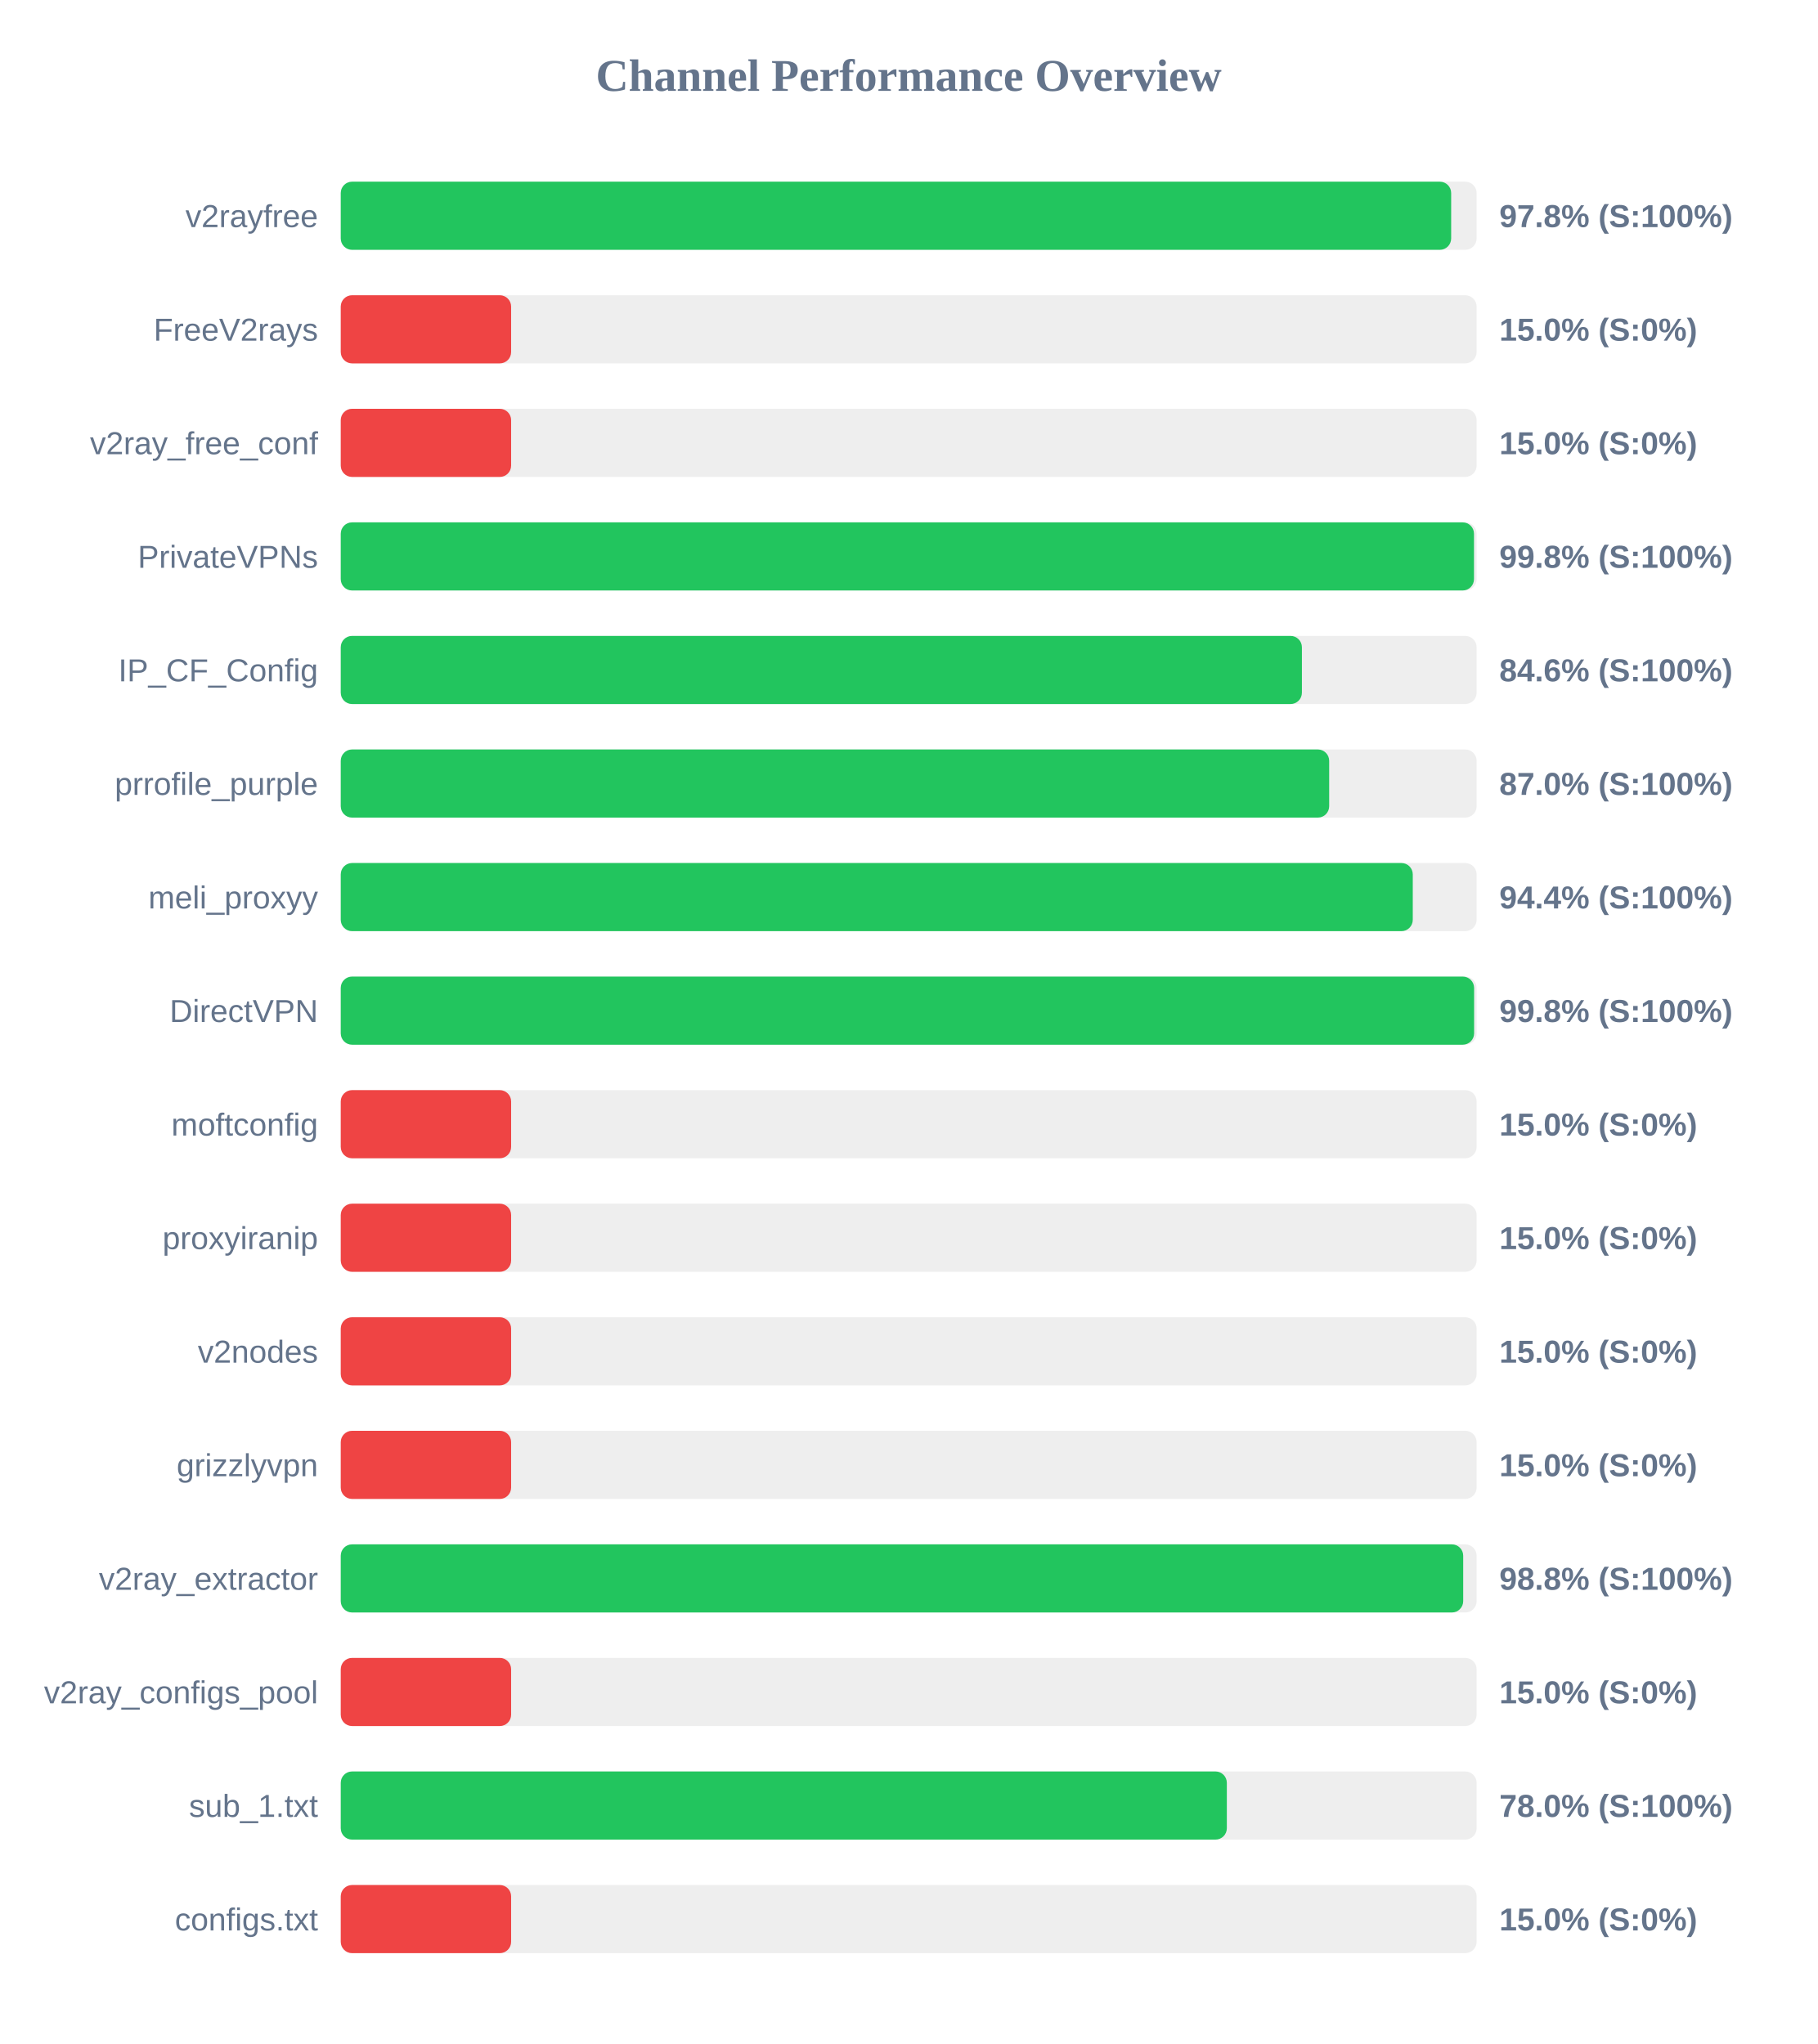
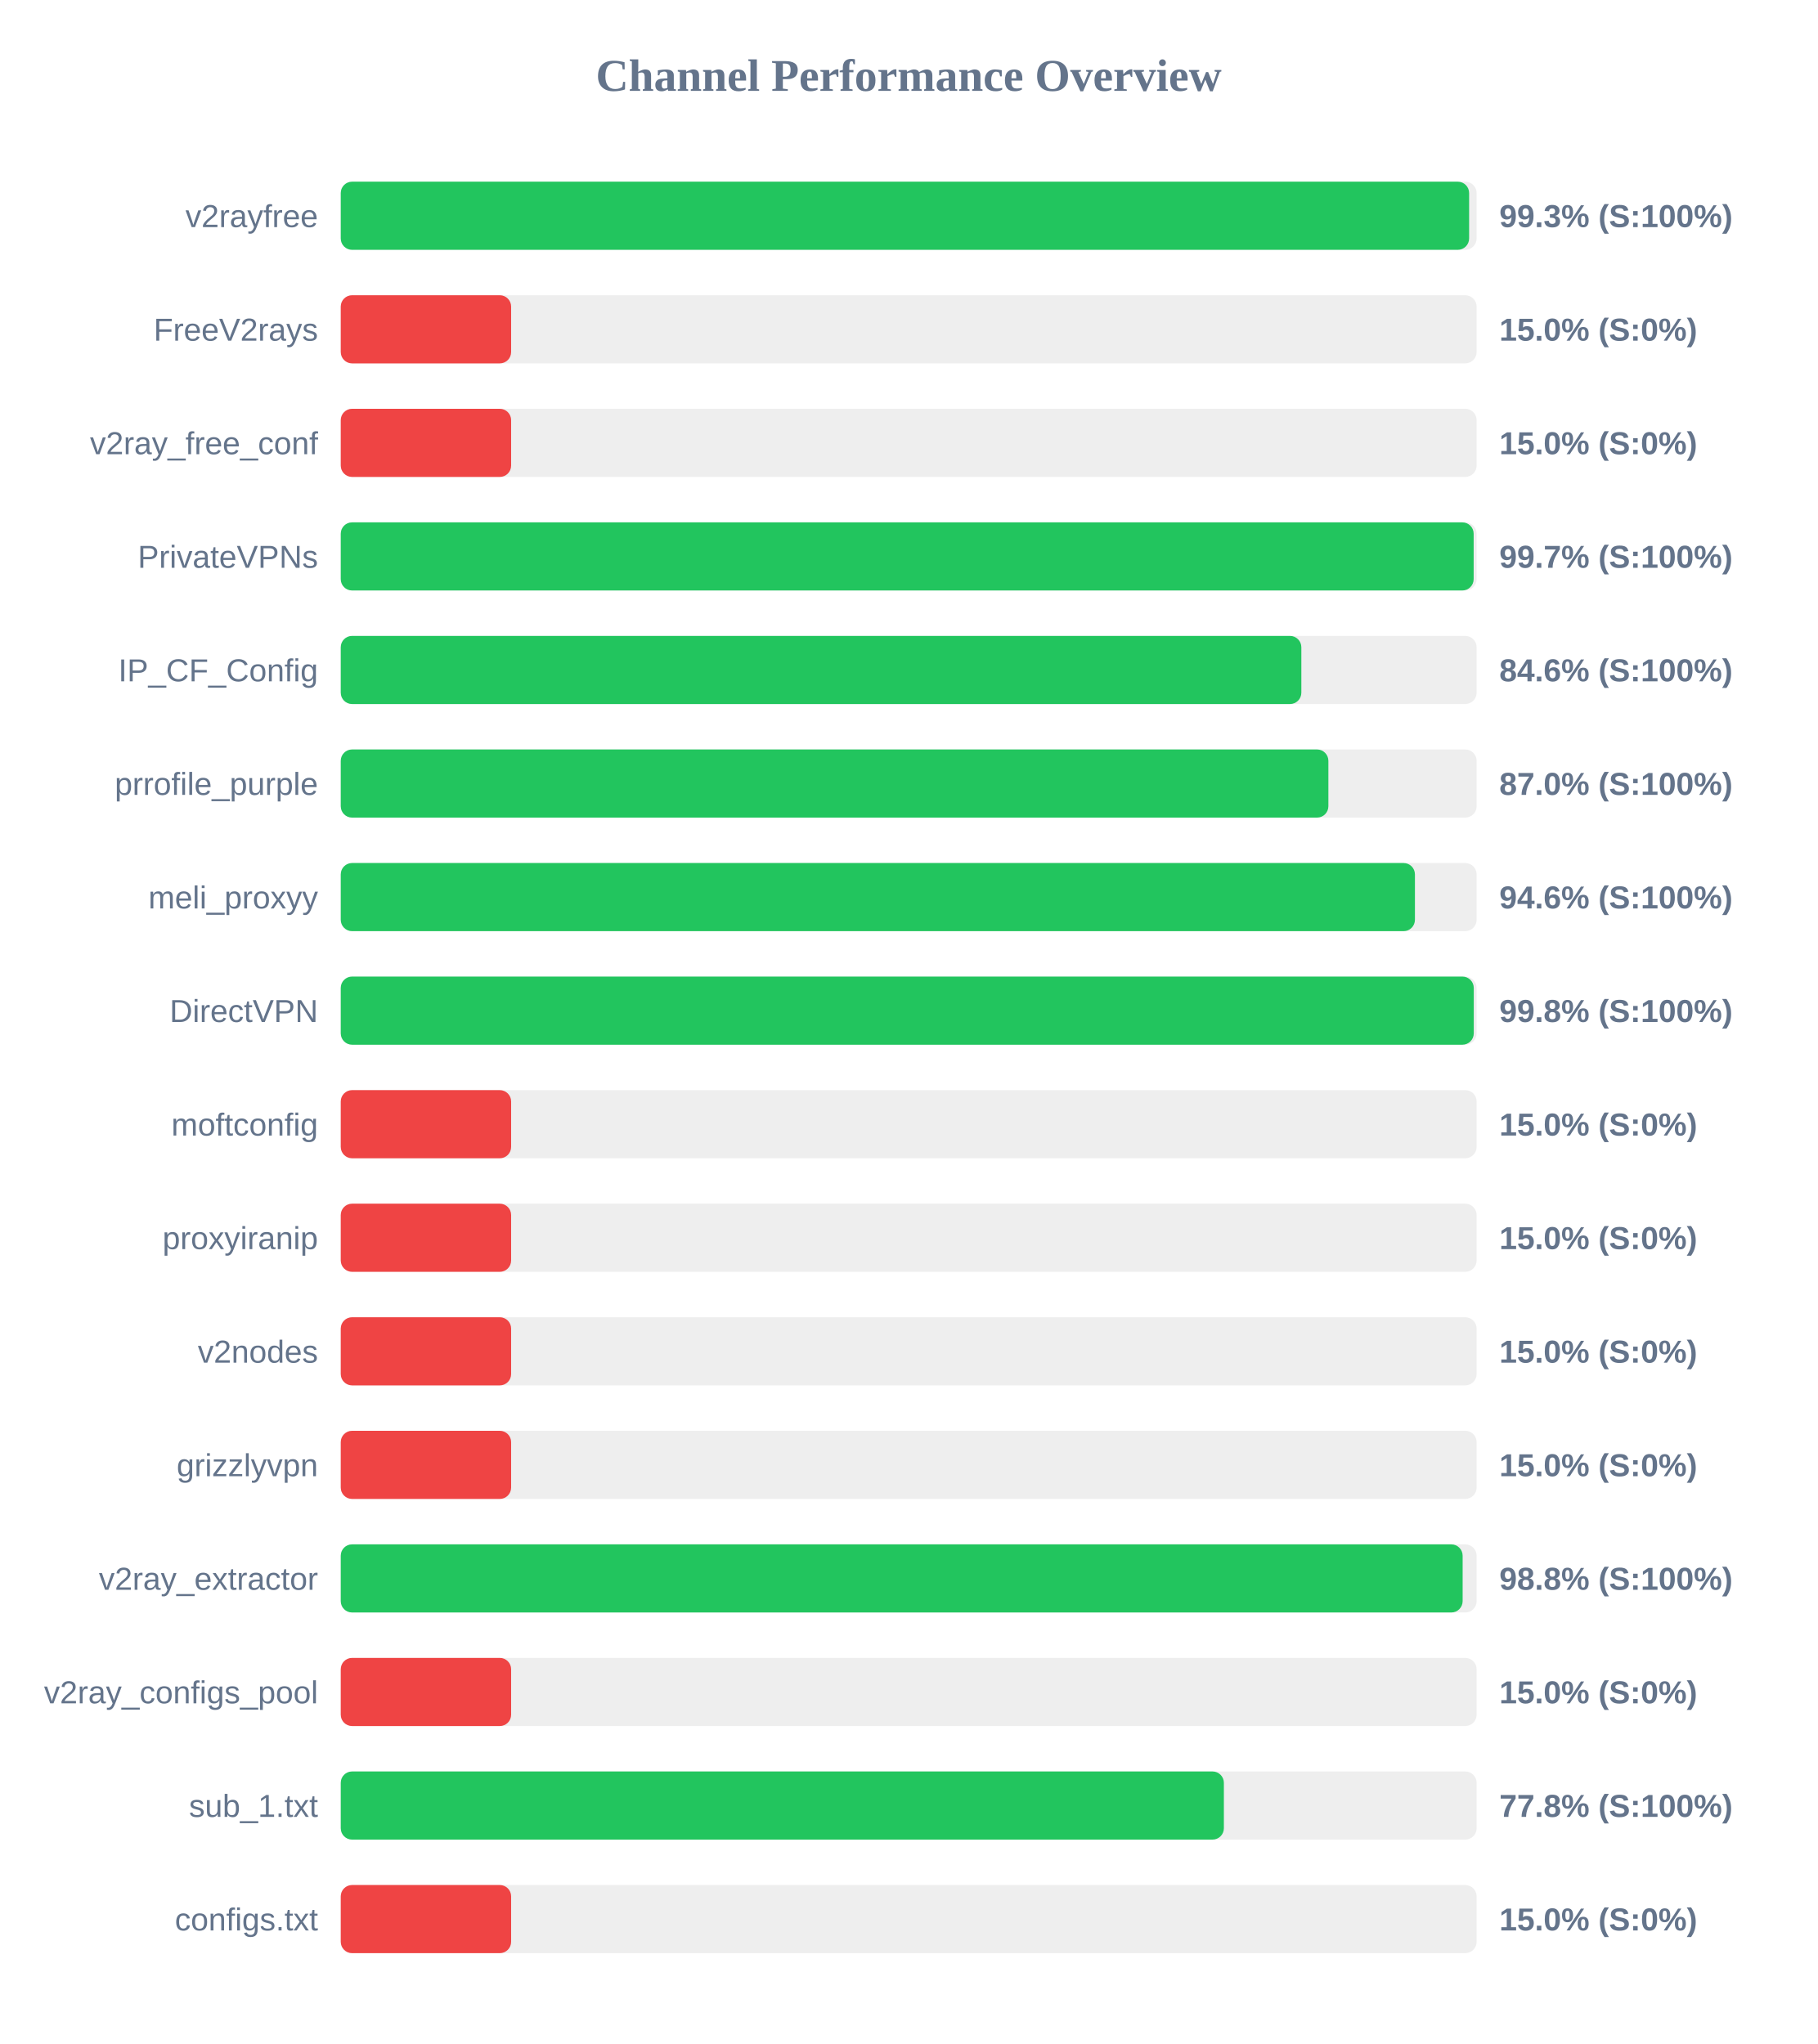
<svg xmlns="http://www.w3.org/2000/svg" width="800" height="900" version="1.1">
  <style>
        .row { font: 14px Arial; fill: #64748b; }
        .score { font: bold 14px Arial; fill: #64748b; }
    </style>
  <text x="400" y="40" text-anchor="middle" font-size="20px" font-weight="bold" fill="#64748b">Channel Performance Overview</text>
  <rect x="150" y="80" width="500" height="30" fill="#eee" rx="5" />
-   <rect x="150" y="80" width="488.8" height="30" fill="#22c55e" rx="5" />
+   <rect x="150" y="80" width="496.7" height="30" fill="#22c55e" rx="5" />
  <text x="140" y="100" text-anchor="end" class="row">v2rayfree</text>
-   <text x="660" y="100" text-anchor="start" class="score">97.8% (S:100%)</text>
+   <text x="660" y="100" text-anchor="start" class="score">99.3% (S:100%)</text>
  <rect x="150" y="130" width="500" height="30" fill="#eee" rx="5" />
  <rect x="150" y="130" width="75.0" height="30" fill="#ef4444" rx="5" />
  <text x="140" y="150" text-anchor="end" class="row">FreeV2rays</text>
  <text x="660" y="150" text-anchor="start" class="score">15.0% (S:0%)</text>
  <rect x="150" y="180" width="500" height="30" fill="#eee" rx="5" />
  <rect x="150" y="180" width="75.0" height="30" fill="#ef4444" rx="5" />
  <text x="140" y="200" text-anchor="end" class="row">v2ray_free_conf</text>
  <text x="660" y="200" text-anchor="start" class="score">15.0% (S:0%)</text>
  <rect x="150" y="230" width="500" height="30" fill="#eee" rx="5" />
-   <rect x="150" y="230" width="498.85" height="30" fill="#22c55e" rx="5" />
+   <rect x="150" y="230" width="498.7" height="30" fill="#22c55e" rx="5" />
  <text x="140" y="250" text-anchor="end" class="row">PrivateVPNs</text>
-   <text x="660" y="250" text-anchor="start" class="score">99.8% (S:100%)</text>
+   <text x="660" y="250" text-anchor="start" class="score">99.7% (S:100%)</text>
  <rect x="150" y="280" width="500" height="30" fill="#eee" rx="5" />
-   <rect x="150" y="280" width="423.1" height="30" fill="#22c55e" rx="5" />
+   <rect x="150" y="280" width="422.85" height="30" fill="#22c55e" rx="5" />
  <text x="140" y="300" text-anchor="end" class="row">IP_CF_Config</text>
  <text x="660" y="300" text-anchor="start" class="score">84.6% (S:100%)</text>
  <rect x="150" y="330" width="500" height="30" fill="#eee" rx="5" />
-   <rect x="150" y="330" width="435.1" height="30" fill="#22c55e" rx="5" />
+   <rect x="150" y="330" width="434.75" height="30" fill="#22c55e" rx="5" />
  <text x="140" y="350" text-anchor="end" class="row">prrofile_purple</text>
  <text x="660" y="350" text-anchor="start" class="score">87.0% (S:100%)</text>
  <rect x="150" y="380" width="500" height="30" fill="#eee" rx="5" />
-   <rect x="150" y="380" width="471.9" height="30" fill="#22c55e" rx="5" />
+   <rect x="150" y="380" width="472.85" height="30" fill="#22c55e" rx="5" />
  <text x="140" y="400" text-anchor="end" class="row">meli_proxyy</text>
-   <text x="660" y="400" text-anchor="start" class="score">94.4% (S:100%)</text>
+   <text x="660" y="400" text-anchor="start" class="score">94.6% (S:100%)</text>
  <rect x="150" y="430" width="500" height="30" fill="#eee" rx="5" />
-   <rect x="150" y="430" width="498.9" height="30" fill="#22c55e" rx="5" />
+   <rect x="150" y="430" width="498.75" height="30" fill="#22c55e" rx="5" />
  <text x="140" y="450" text-anchor="end" class="row">DirectVPN</text>
  <text x="660" y="450" text-anchor="start" class="score">99.8% (S:100%)</text>
  <rect x="150" y="480" width="500" height="30" fill="#eee" rx="5" />
  <rect x="150" y="480" width="75.0" height="30" fill="#ef4444" rx="5" />
  <text x="140" y="500" text-anchor="end" class="row">moftconfig</text>
  <text x="660" y="500" text-anchor="start" class="score">15.0% (S:0%)</text>
  <rect x="150" y="530" width="500" height="30" fill="#eee" rx="5" />
  <rect x="150" y="530" width="75.0" height="30" fill="#ef4444" rx="5" />
  <text x="140" y="550" text-anchor="end" class="row">proxyiranip</text>
  <text x="660" y="550" text-anchor="start" class="score">15.0% (S:0%)</text>
  <rect x="150" y="580" width="500" height="30" fill="#eee" rx="5" />
  <rect x="150" y="580" width="75.0" height="30" fill="#ef4444" rx="5" />
  <text x="140" y="600" text-anchor="end" class="row">v2nodes</text>
  <text x="660" y="600" text-anchor="start" class="score">15.0% (S:0%)</text>
  <rect x="150" y="630" width="500" height="30" fill="#eee" rx="5" />
  <rect x="150" y="630" width="75.0" height="30" fill="#ef4444" rx="5" />
  <text x="140" y="650" text-anchor="end" class="row">grizzlyvpn</text>
  <text x="660" y="650" text-anchor="start" class="score">15.0% (S:0%)</text>
  <rect x="150" y="680" width="500" height="30" fill="#eee" rx="5" />
-   <rect x="150" y="680" width="494.1" height="30" fill="#22c55e" rx="5" />
+   <rect x="150" y="680" width="493.85" height="30" fill="#22c55e" rx="5" />
  <text x="140" y="700" text-anchor="end" class="row">v2ray_extractor</text>
  <text x="660" y="700" text-anchor="start" class="score">98.8% (S:100%)</text>
  <rect x="150" y="730" width="500" height="30" fill="#eee" rx="5" />
  <rect x="150" y="730" width="75.0" height="30" fill="#ef4444" rx="5" />
  <text x="140" y="750" text-anchor="end" class="row">v2ray_configs_pool</text>
  <text x="660" y="750" text-anchor="start" class="score">15.0% (S:0%)</text>
  <rect x="150" y="780" width="500" height="30" fill="#eee" rx="5" />
-   <rect x="150" y="780" width="390.05" height="30" fill="#22c55e" rx="5" />
+   <rect x="150" y="780" width="388.75" height="30" fill="#22c55e" rx="5" />
  <text x="140" y="800" text-anchor="end" class="row">sub_1.txt</text>
-   <text x="660" y="800" text-anchor="start" class="score">78.0% (S:100%)</text>
+   <text x="660" y="800" text-anchor="start" class="score">77.8% (S:100%)</text>
  <rect x="150" y="830" width="500" height="30" fill="#eee" rx="5" />
  <rect x="150" y="830" width="75.0" height="30" fill="#ef4444" rx="5" />
  <text x="140" y="850" text-anchor="end" class="row">configs.txt</text>
  <text x="660" y="850" text-anchor="start" class="score">15.0% (S:0%)</text>
</svg>
